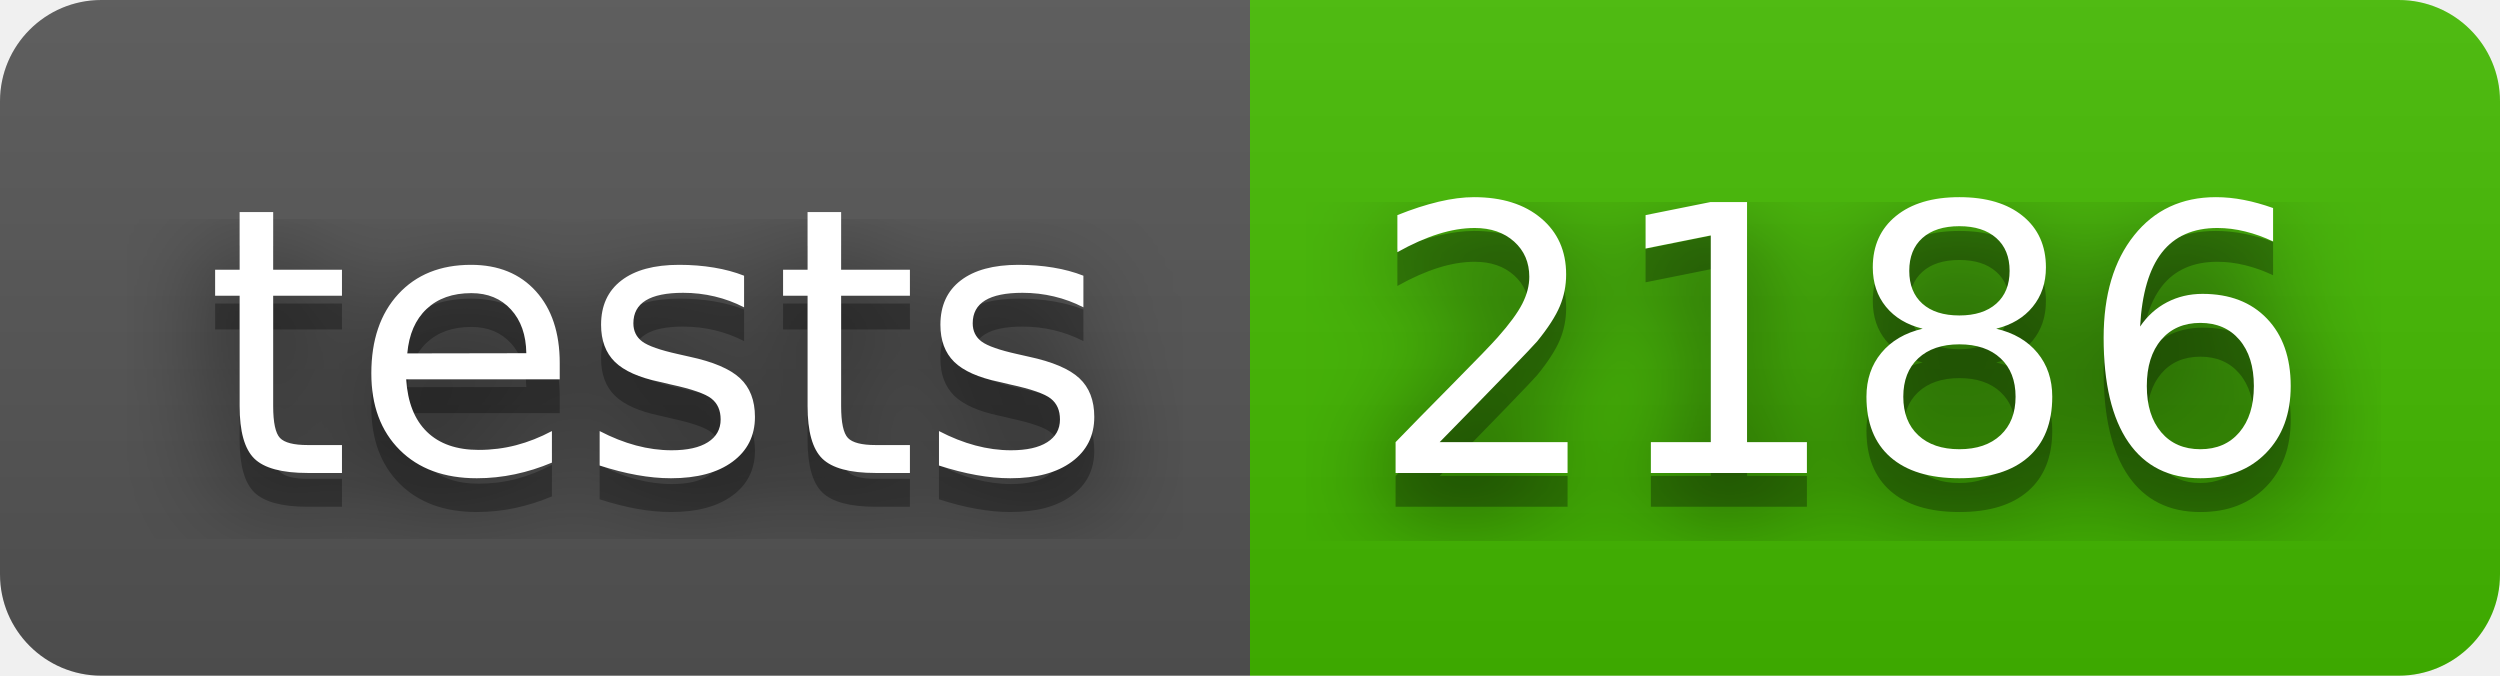
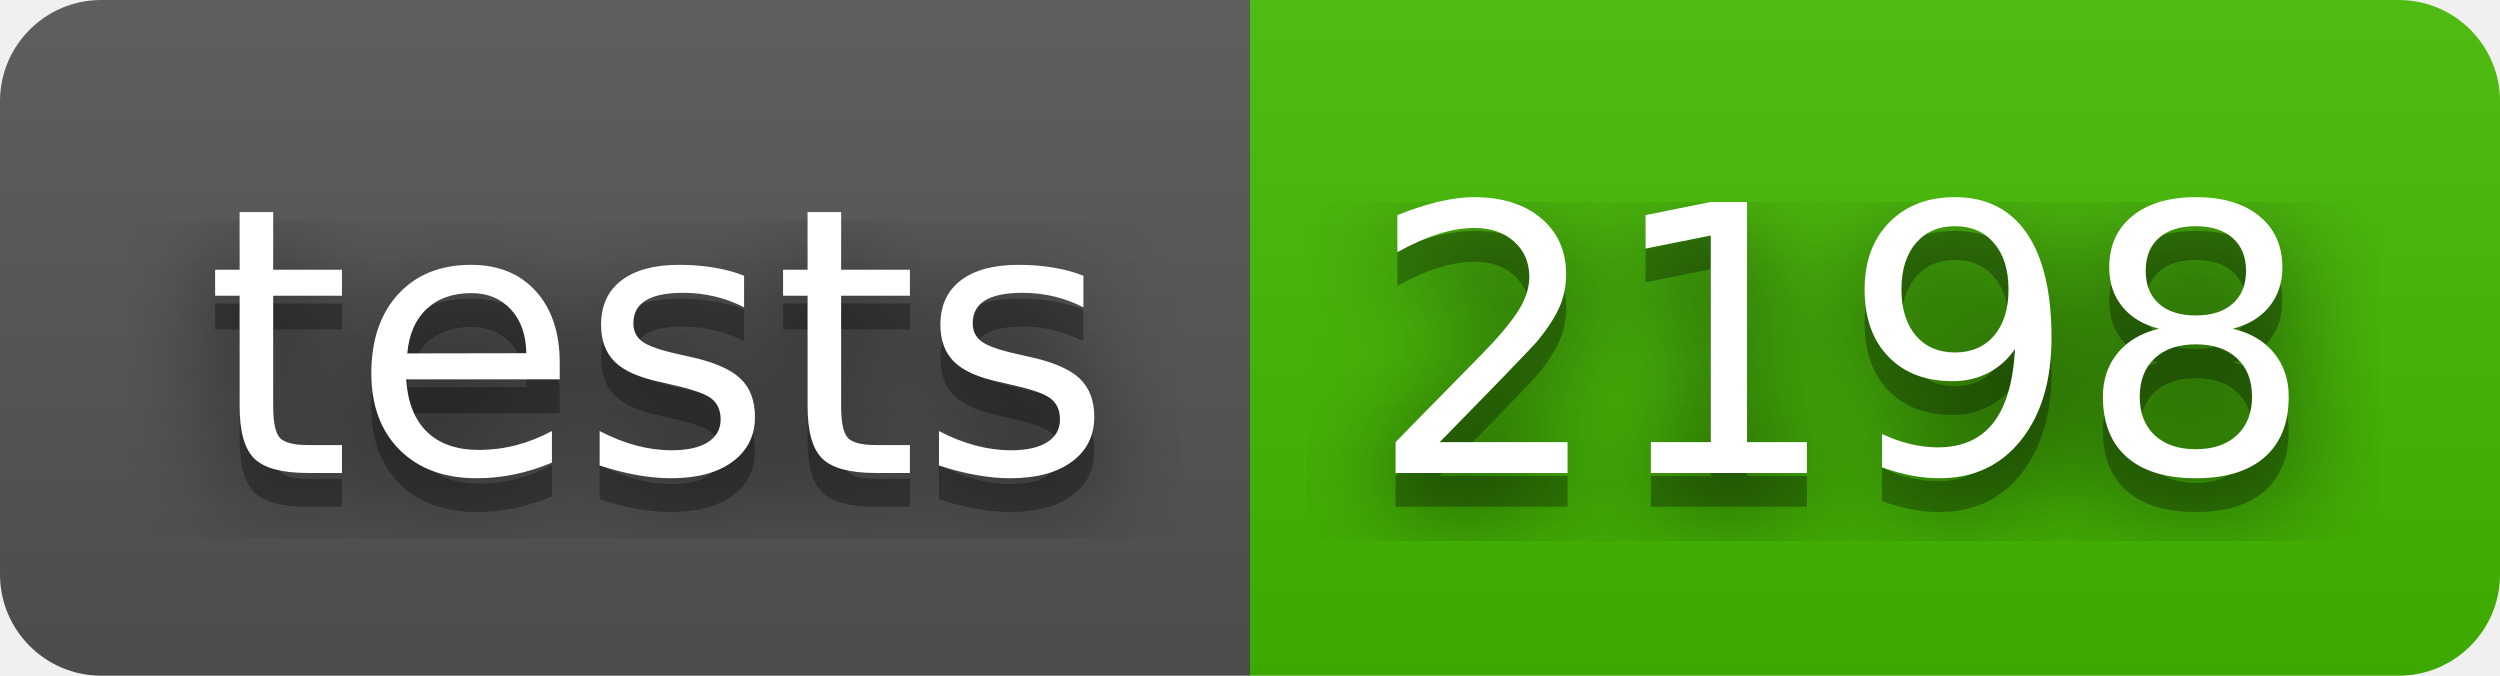
- <svg xmlns="http://www.w3.org/2000/svg" width="74" height="20" role="img" aria-label="tests: 2186">
+ <svg xmlns="http://www.w3.org/2000/svg" width="74" height="20" role="img" aria-label="tests: 2198">
  <filter id="blur">
    <feGaussianBlur stdDeviation="16" />
  </filter>
  <linearGradient id="s" x2="0" y2="100%">
    <stop offset="0" stop-color="#bbb" stop-opacity=".1" />
    <stop offset="1" stop-opacity=".1" />
  </linearGradient>
  <clipPath id="r">
    <rect width="74" height="20" rx="3" />
  </clipPath>
  <g clip-path="url(#r)">
    <rect width="37" height="20" fill="#555" />
    <rect x="37" width="37" height="20" fill="#4b0" />
    <rect width="74" height="20" fill="url(#s)" />
  </g>
  <g fill="#fff" text-anchor="middle" font-family="Verdana,Geneva,DejaVu Sans,sans-serif" text-rendering="geometricPrecision" font-size="110">
    <g transform="scale(.1)">
      <g aria-hidden="true" fill="#010101">
        <text x="195" y="150" fill-opacity=".8" filter="url(#blur)" textLength="270">tests</text>
        <text x="195" y="150" fill-opacity=".3" textLength="270">tests</text>
      </g>
      <text x="195" y="140" textLength="270">tests</text>
    </g>
    <g transform="scale(.1)">
      <g aria-hidden="true" fill="#010101">
-         <text x="545" y="150" fill-opacity=".8" filter="url(#blur)" textLength="270">2186</text>
-         <text x="545" y="150" fill-opacity=".3" textLength="270">2186</text>
+         <text x="545" y="150" fill-opacity=".8" filter="url(#blur)" textLength="270">2198</text>
+         <text x="545" y="150" fill-opacity=".3" textLength="270">2198</text>
      </g>
-       <text x="545" y="140" textLength="270">2186</text>
+       <text x="545" y="140" textLength="270">2198</text>
    </g>
  </g>
</svg>
